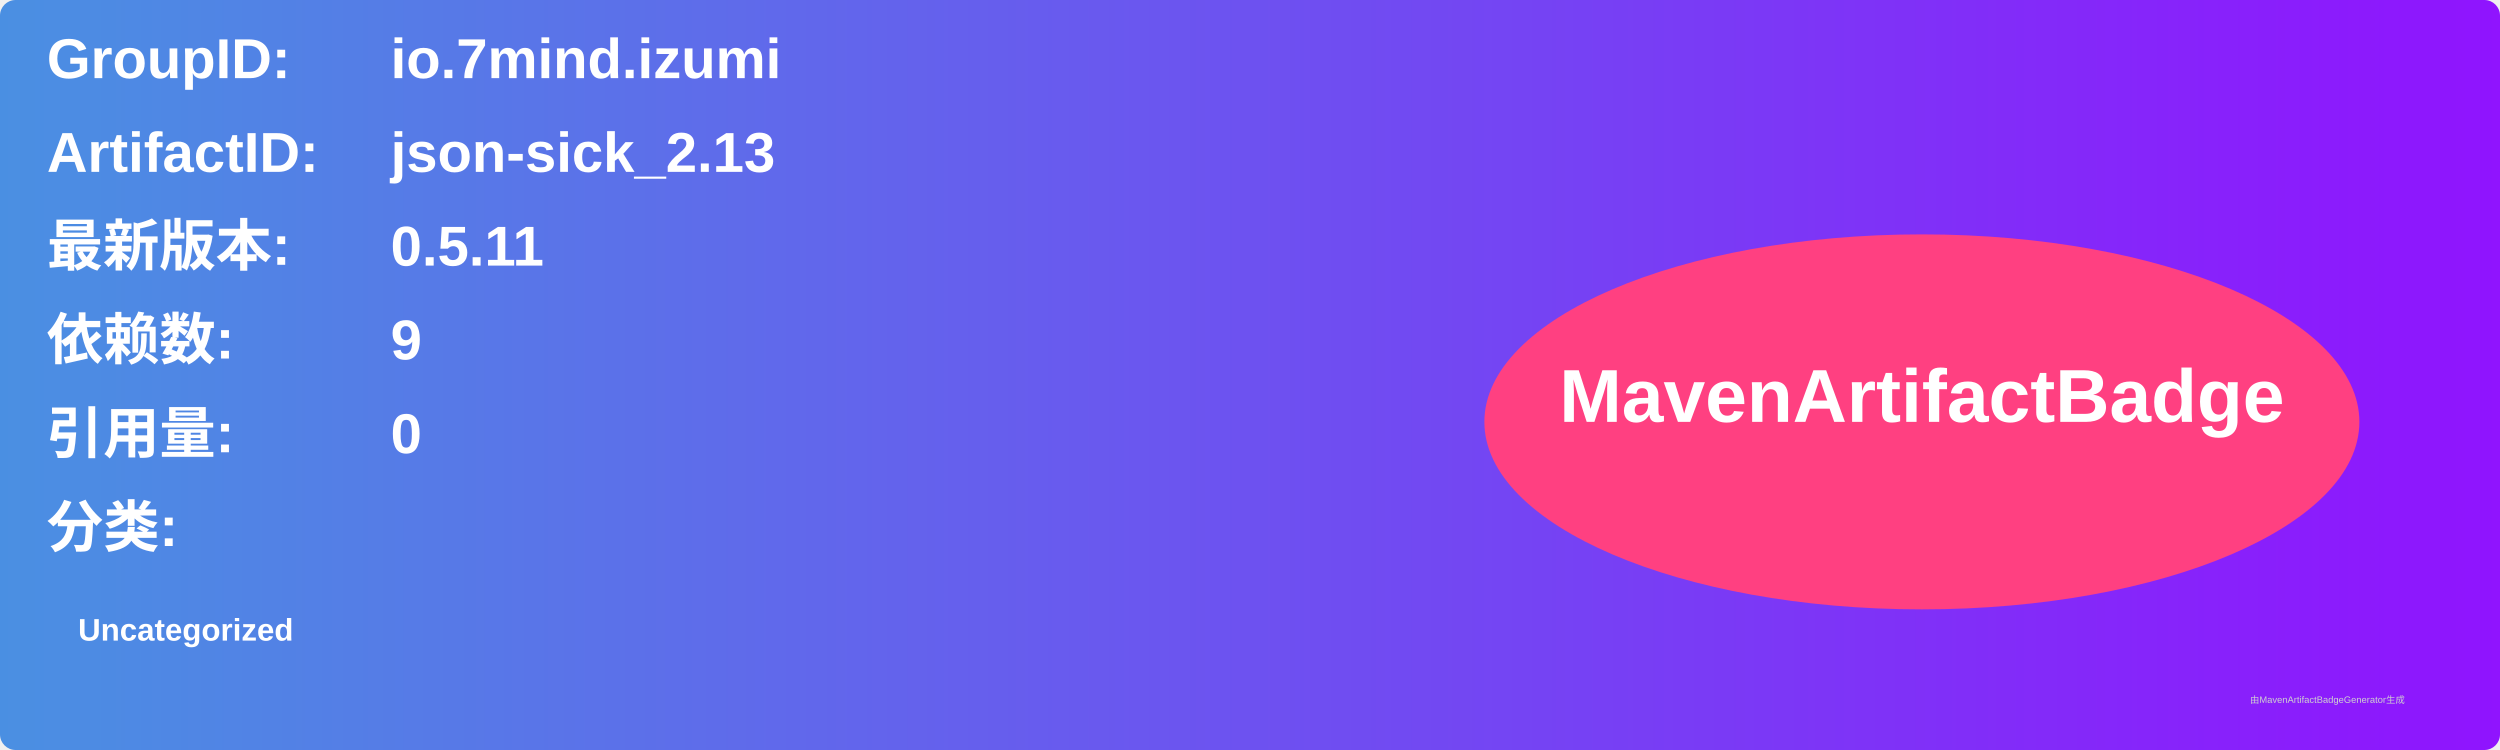
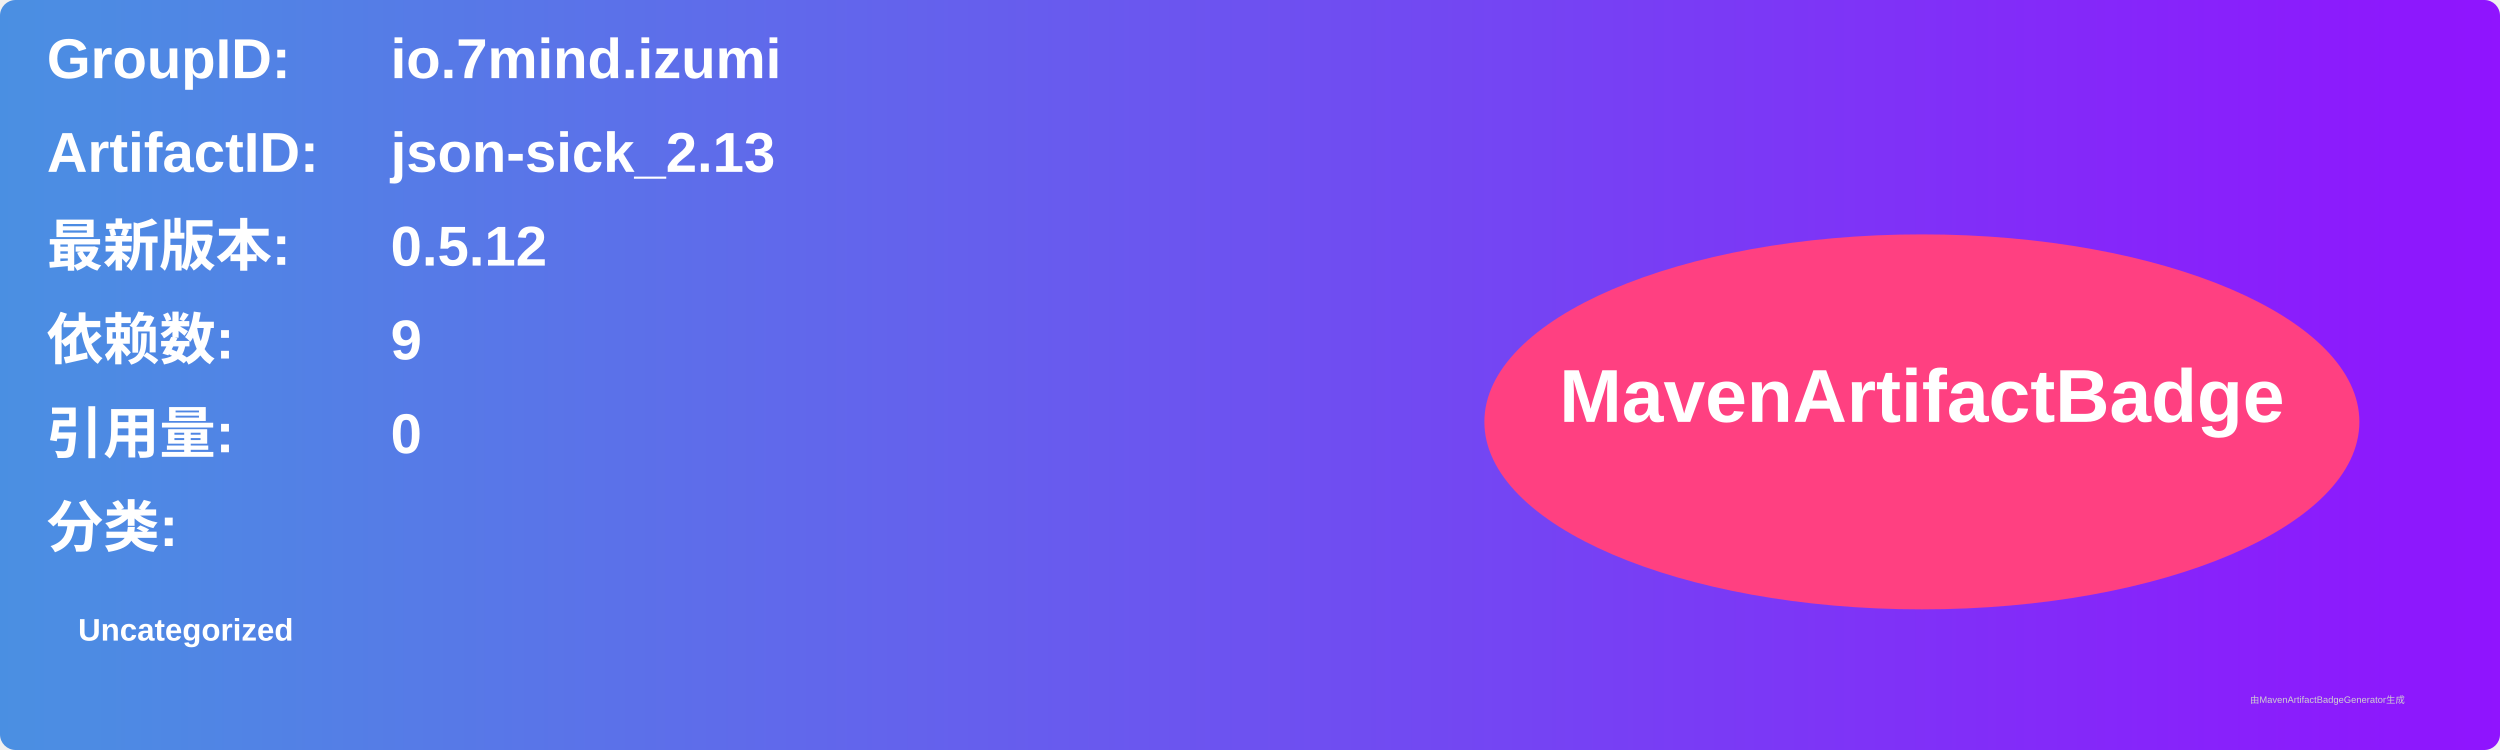
<svg xmlns="http://www.w3.org/2000/svg" width="800" height="240" viewBox="0 0 800 240">
  <linearGradient id="grad" x1="0%" y1="0%" x2="100%" y2="0%">
    <stop offset="0%" stop-color="#4a90e2" />
    <stop offset="100%" stop-color="#9013fe" />
  </linearGradient>
  <rect width="100%" height="100%" rx="5" ry="5" fill="url(#grad)" />
  <g transform="translate(15, 15)">
    <text x="0" y="10" font-family="Arial" font-size="18" fill="white" font-weight="bold" width="260">GroupID:</text>
    <text x="110" y="10" font-family="Arial" font-size="18" fill="white" font-weight="bold" width="460">io.7mind.izumi</text>
    <text x="0" y="40" font-family="Arial" font-size="18" fill="white" font-weight="bold" width="260">ArtifactID:</text>
    <text x="110" y="40" font-family="Arial" font-size="18" fill="white" font-weight="bold" width="460">json-sick_2.13</text>
    <text x="0" y="70" font-family="Arial" font-size="18" fill="white" font-weight="bold">最新版本:</text>
    <text x="110" y="70" font-family="Arial" font-size="18" fill="white" font-weight="bold">
-       <tspan font-weight="bold">0.5.11</tspan>
+       <tspan font-weight="bold">0.5.12</tspan>
    </text>
    <text x="0" y="100" font-family="Arial" font-size="18" fill="white" font-weight="bold">依赖数: </text>
    <text x="110" y="100" font-family="Arial" font-size="18" fill="white">
      <tspan font-weight="bold">9</tspan>
    </text>
    <text x="0" y="130" font-family="Arial" font-size="18" fill="white" font-weight="bold">引用量: </text>
    <text x="110" y="130" font-family="Arial" font-size="18" fill="white">
      <tspan font-weight="bold">0</tspan>
    </text>
    <text x="0" y="160" font-family="Arial" font-size="18" fill="white" font-weight="bold">分类:</text>
    <text x="10" y="190" font-family="Arial" font-size="10" fill="white">
      <tspan font-weight="bold">Uncategorized</tspan>
    </text>
    <ellipse cx="600" cy="120" rx="140" ry="60" fill="#ff4081" />
    <text x="600" y="120" text-anchor="middle" font-family="Arial" font-size="24" fill="white" font-weight="bold">MavenArtifactBadge</text>
  </g>
  <text x="720" y="225" font-family="Arial" font-size="3" fill="#d0d0d0">由MavenArtifactBadgeGenerator生成</text>
</svg>
